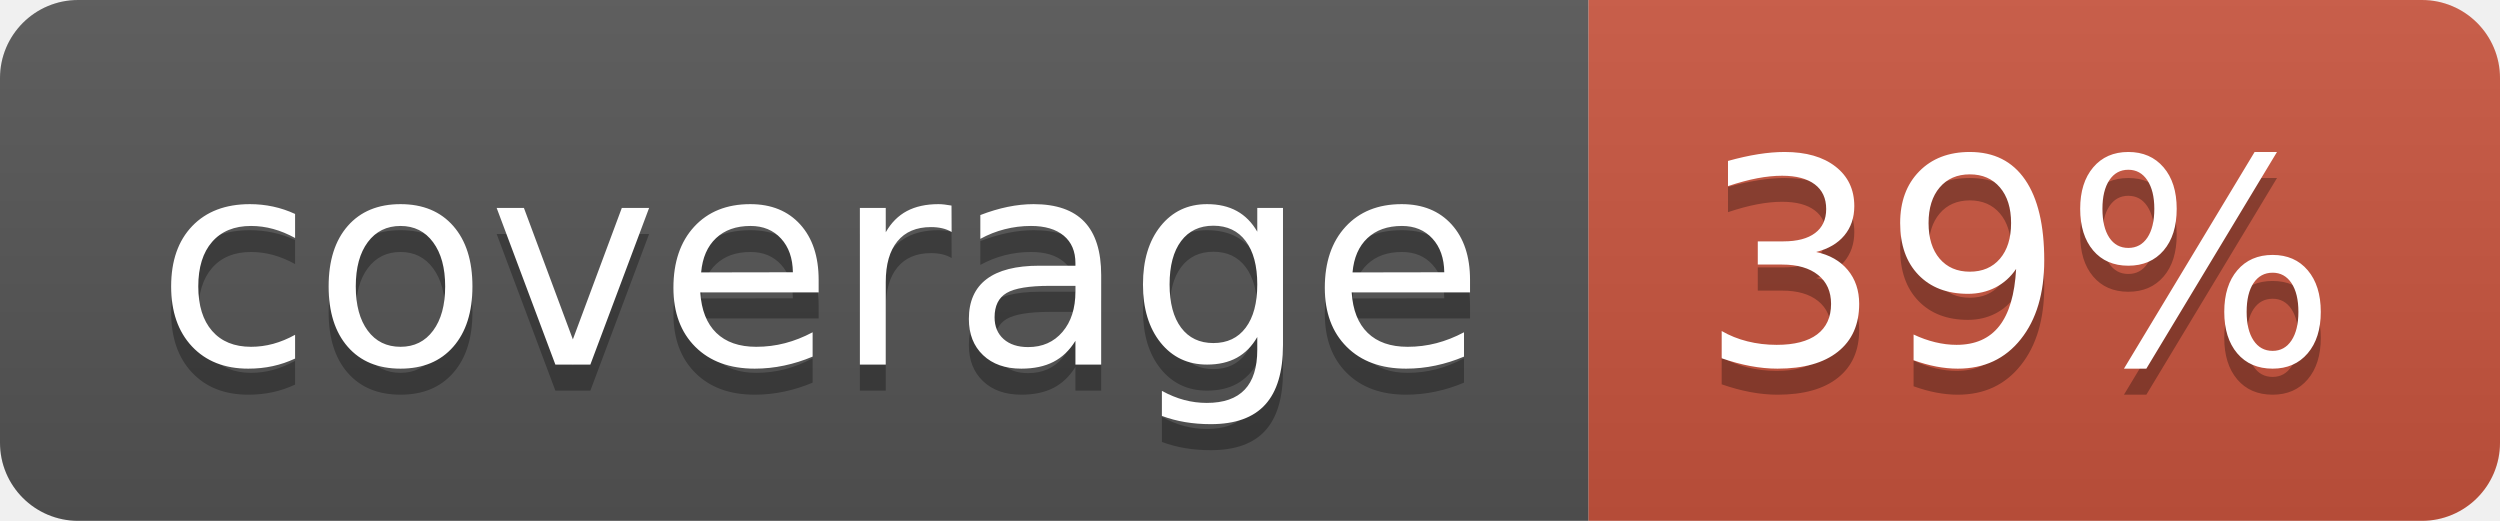
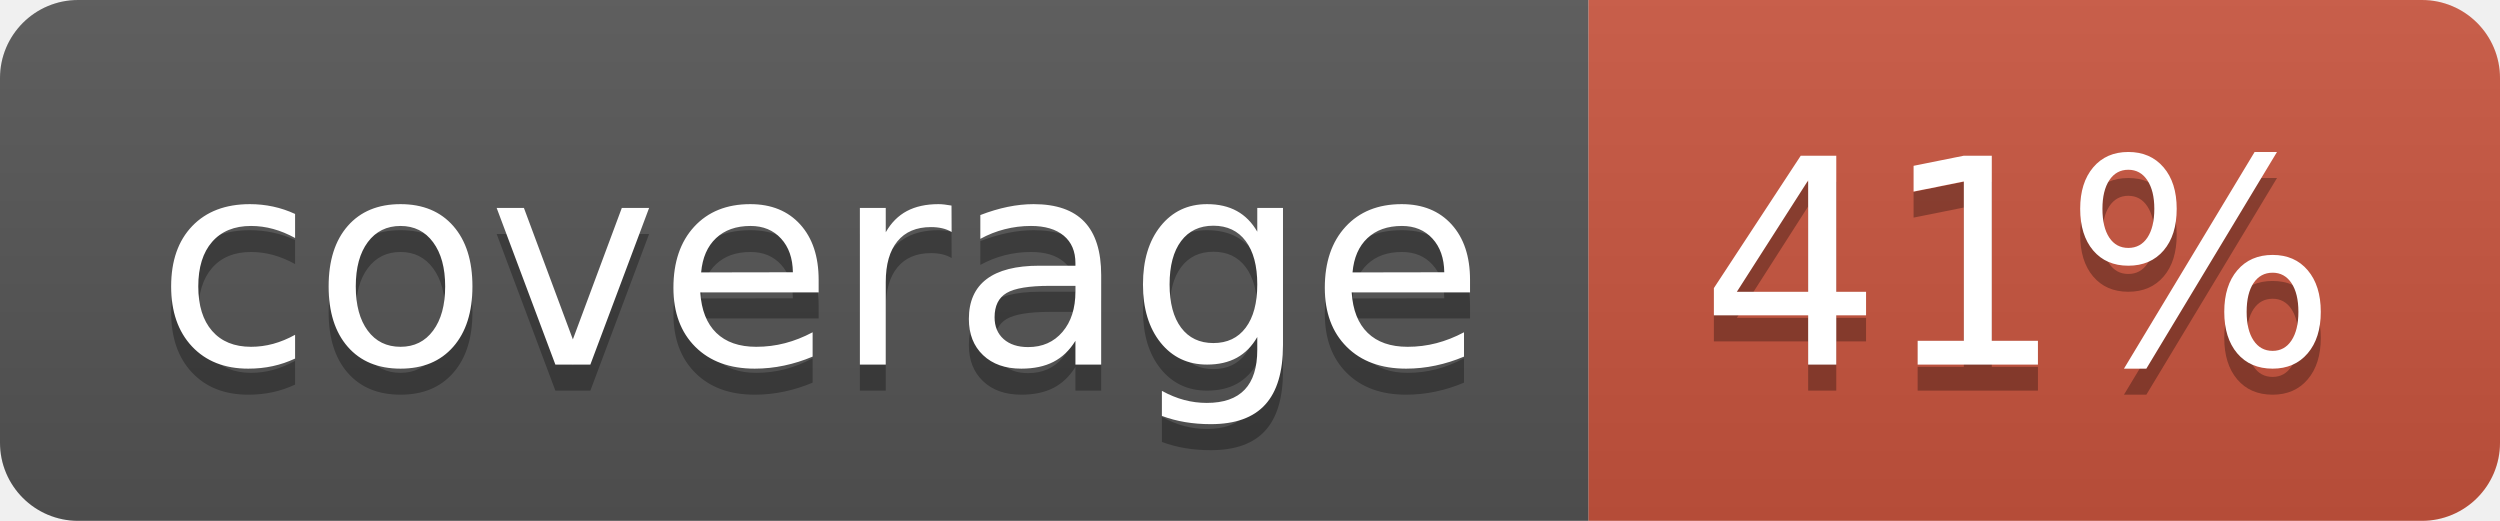
<svg xmlns="http://www.w3.org/2000/svg" width="96" height="20">
  <linearGradient id="b" x2="0" y2="100%">
    <stop offset="0" stop-color="#bbb" stop-opacity=".1" />
    <stop offset="1" stop-opacity=".1" />
  </linearGradient>
  <clipPath id="a">
    <rect width="96" height="20" rx="3" fill="#fff" />
  </clipPath>
  <g clip-path="url(#a)">
    <path fill="#555" d="M0 0h61v20H0z" />
    <path fill="#CA553E" d="M61 0h35v20H61z" />
    <path fill="url(#b)" d="M0 0h96v20H0z" />
  </g>
  <g fill="#fff" text-anchor="middle" font-family="DejaVu Sans,Verdana,Geneva,sans-serif" font-size="110">
    <text x="315" y="150" fill="#010101" fill-opacity=".3" transform="scale(.1)" textLength="510">coverage</text>
    <text x="315" y="140" transform="scale(.1)" textLength="510">coverage</text>
-     <text x="775" y="150" fill="#010101" fill-opacity=".3" transform="scale(.1)" textLength="250">39%</text>
-     <text x="775" y="140" transform="scale(.1)" textLength="250">39%</text>
+     <text x="775" y="150" fill="#010101" fill-opacity=".3" transform="scale(.1)" textLength="250">41%</text>
+     <text x="775" y="140" transform="scale(.1)" textLength="250">41%</text>
  </g>
</svg>
